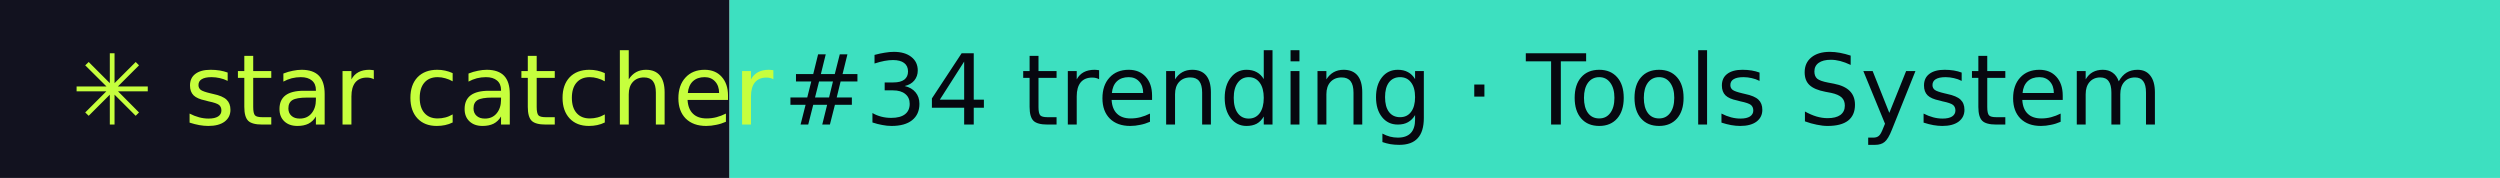
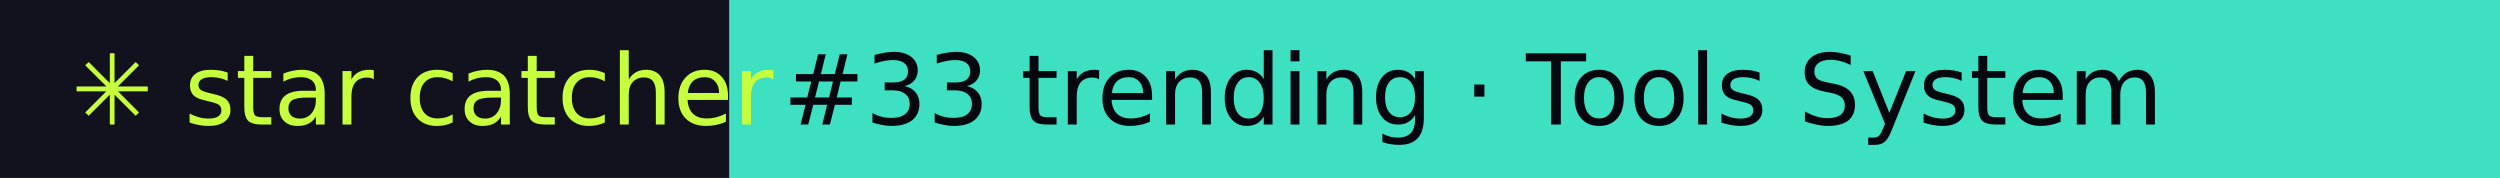
- <svg xmlns="http://www.w3.org/2000/svg" width="281" height="20" role="img" aria-label="star catcher: #34 trending · Tools System">
+ <svg xmlns="http://www.w3.org/2000/svg" width="281" height="20" role="img" aria-label="star catcher: #33 trending · Tools System">
  <rect width="82" height="20" fill="#12121F" />
  <rect x="82" width="199" height="20" fill="#3DE0C0" />
  <g font-family="Verdana,DejaVu Sans,sans-serif" font-size="11">
    <text x="8" y="14" fill="#C6FF3D">✳ star catcher</text>
-     <text x="88" y="14" fill="#07070F">#34 trending · Tools System</text>
+     <text x="88" y="14" fill="#07070F">#33 trending · Tools System</text>
  </g>
</svg>
